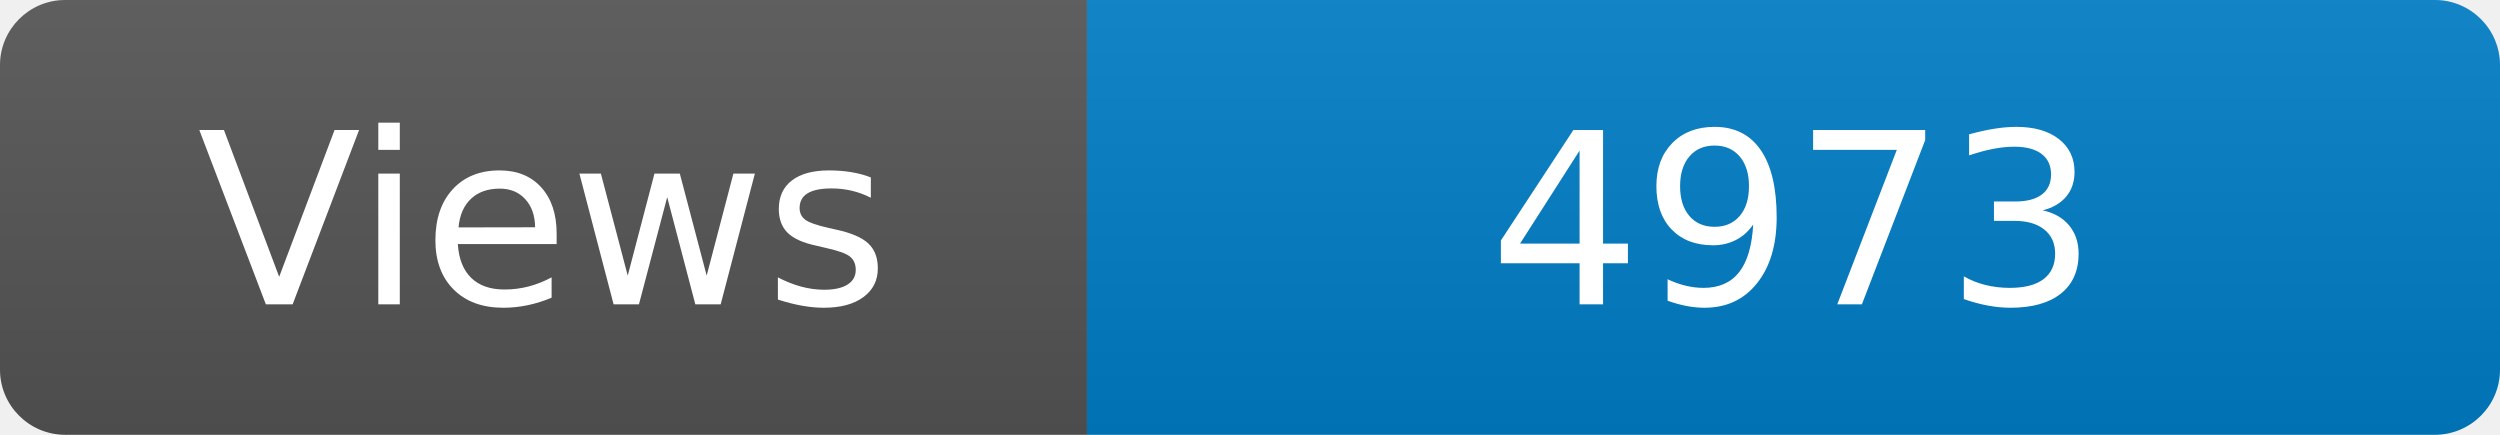
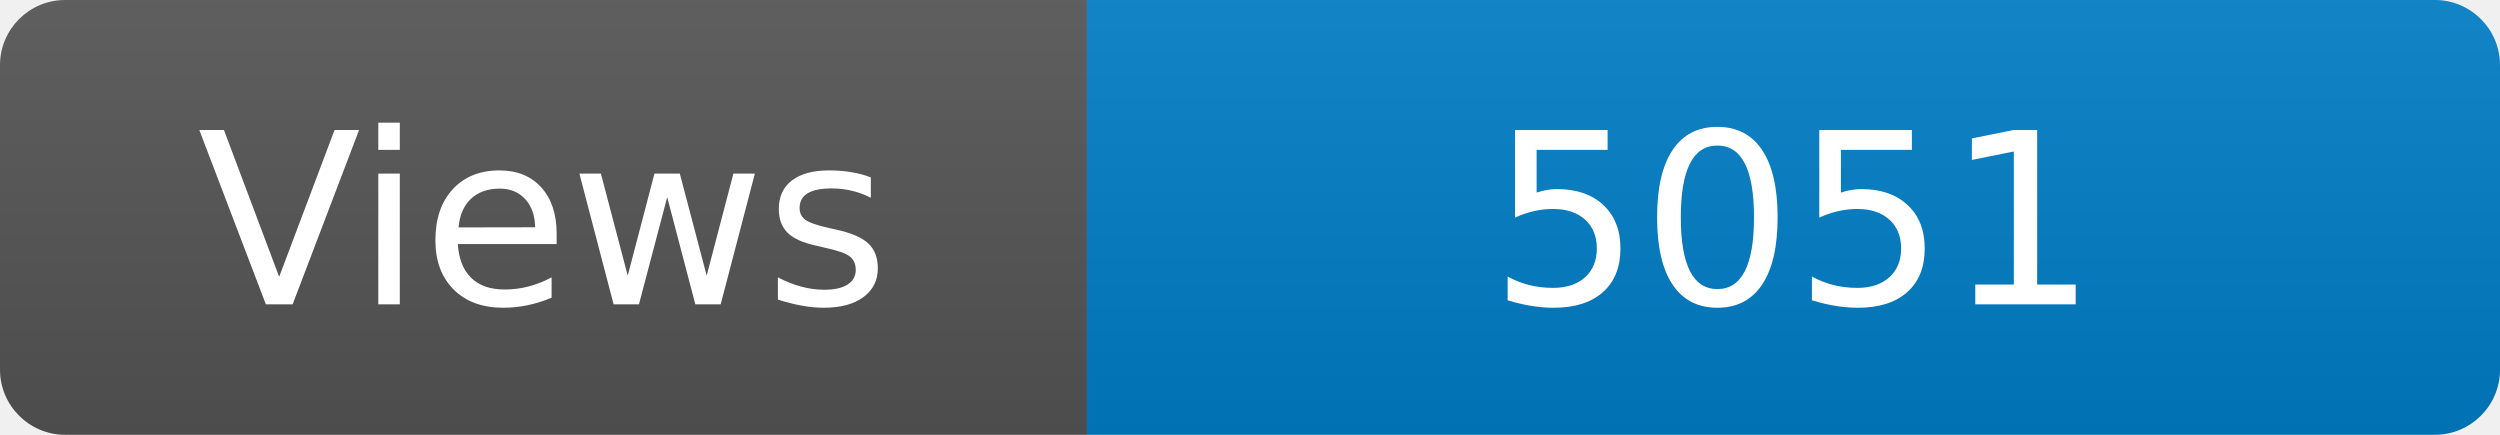
<svg xmlns="http://www.w3.org/2000/svg" width="115" height="20" role="img" aria-label="Maintained?: yes">
  <linearGradient id="s" x2="0" y2="100%">
    <stop offset="0" stop-color="#bbb" stop-opacity=".1" />
    <stop offset="1" stop-opacity=".1" />
  </linearGradient>
  <clipPath id="r">
    <rect width="115" height="20" rx="3" fill="#fff" />
  </clipPath>
  <g clip-path="url(#r)">
    <rect width="50" height="20" fill="#555" />
    <rect x="50" width="160" height="20" fill="#007ec6" />
    <rect width="115" height="20" fill="url(#s)" />
  </g>
  <g fill="#fff" text-anchor="middle" font-family="Verdana,Geneva,DejaVu Sans,sans-serif" font-size="110">
    <text x="250" y="140" transform="scale(.1)" fill="#fff">Views</text>
-     <text x="825" y="140" transform="scale(.1)" fill="#fff">4973</text>
+     <text x="825" y="140" transform="scale(.1)" fill="#fff">5051</text>
  </g>
</svg>
